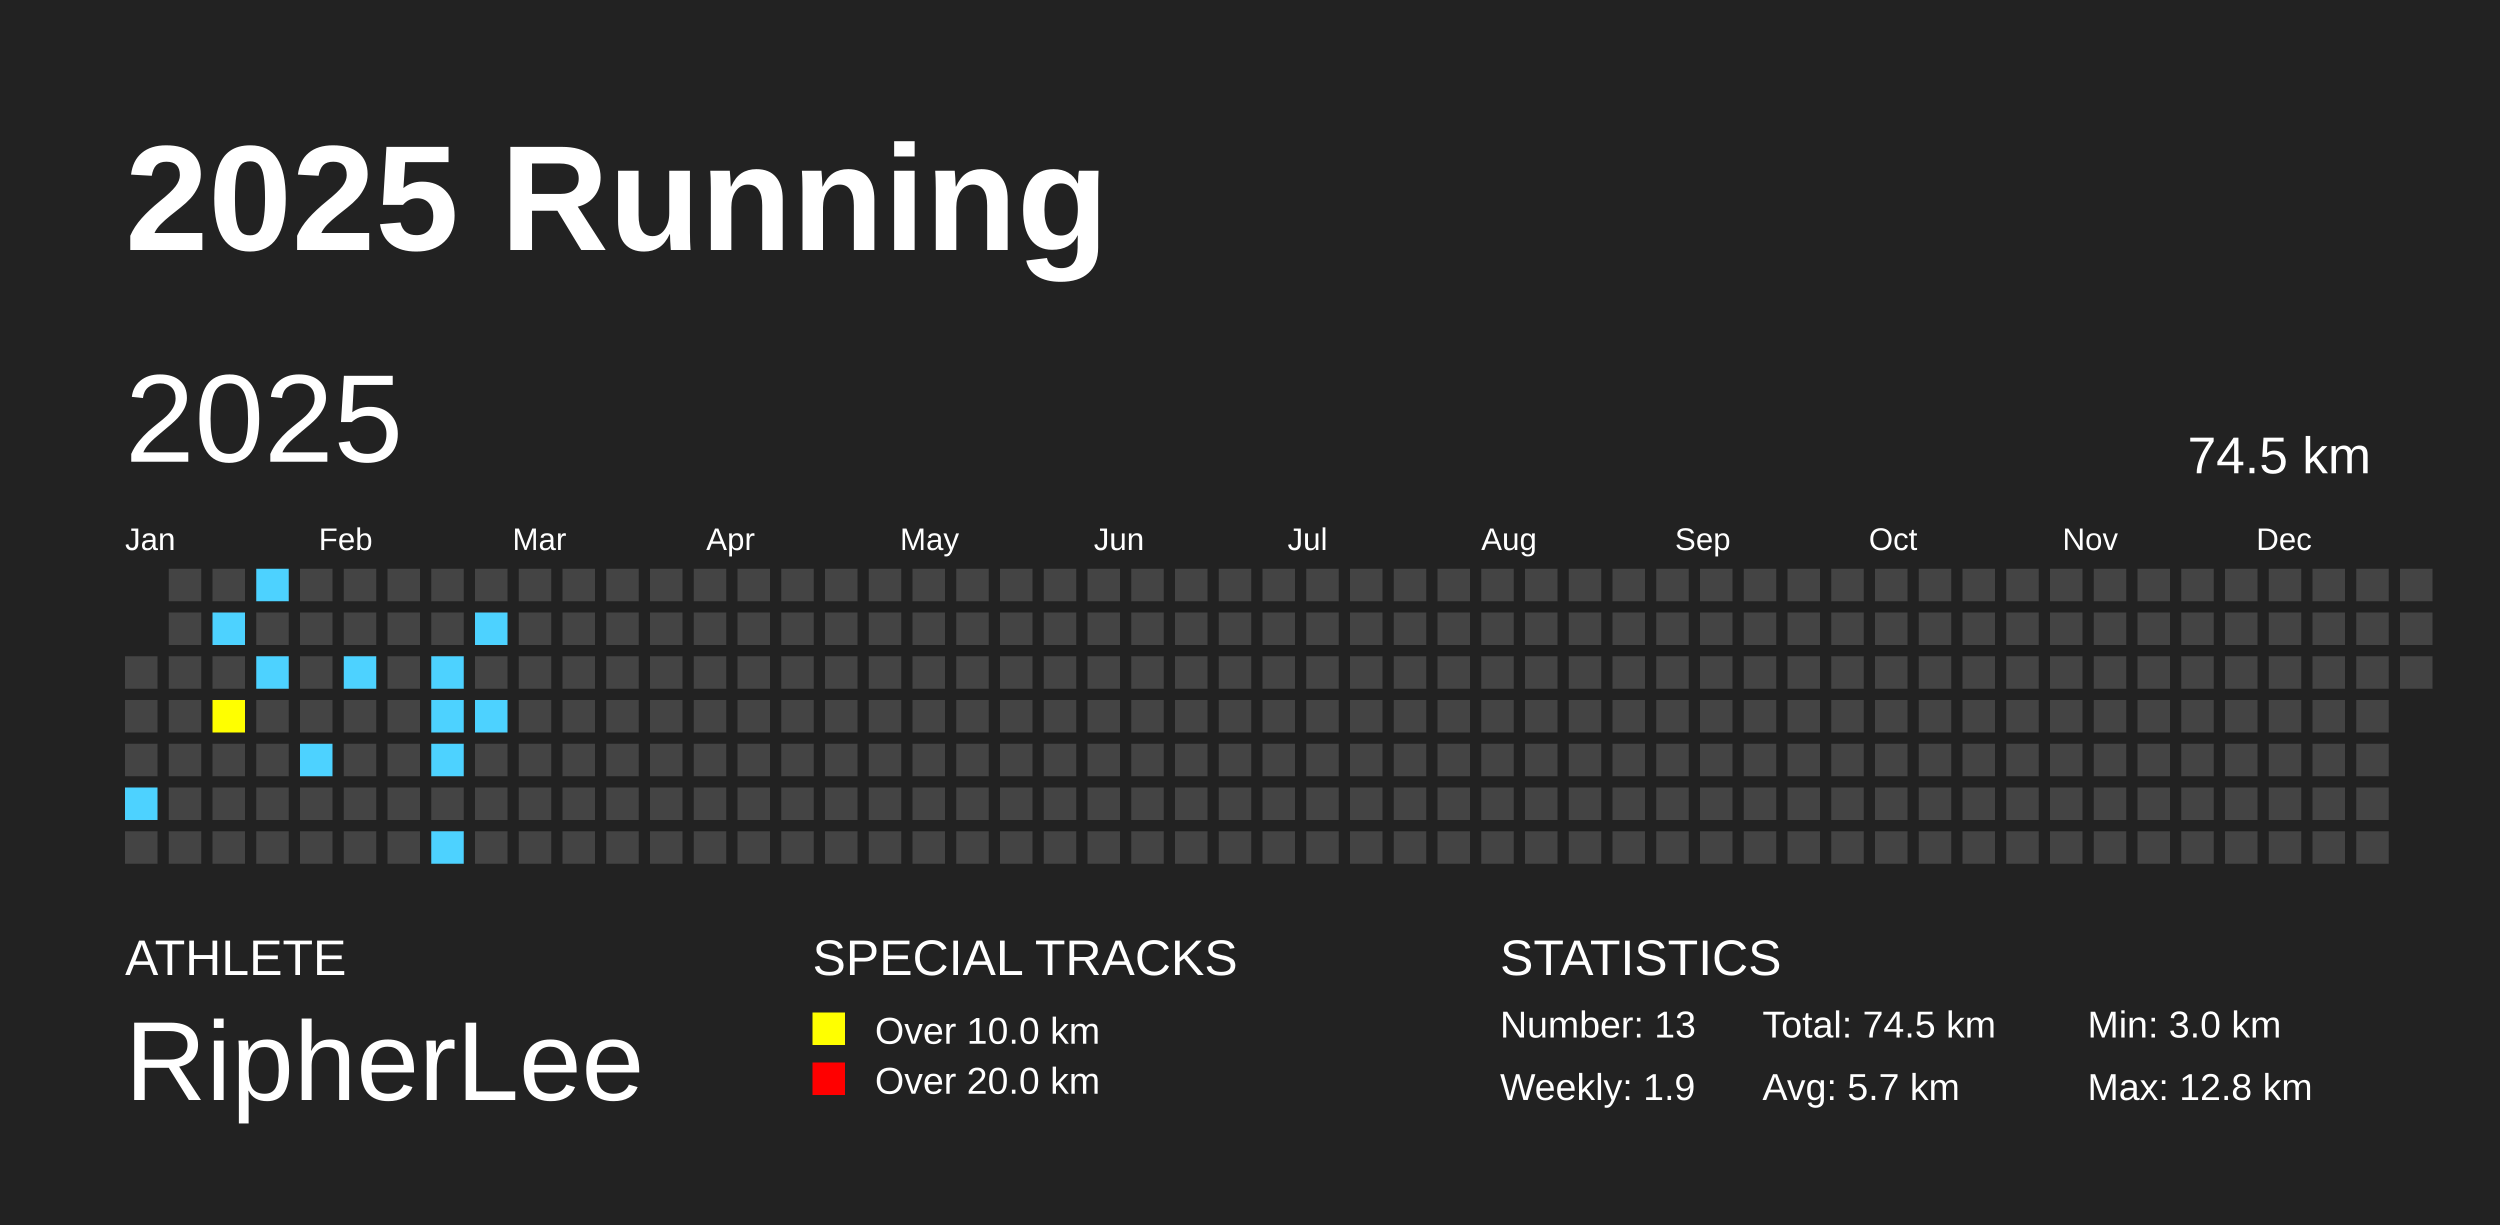
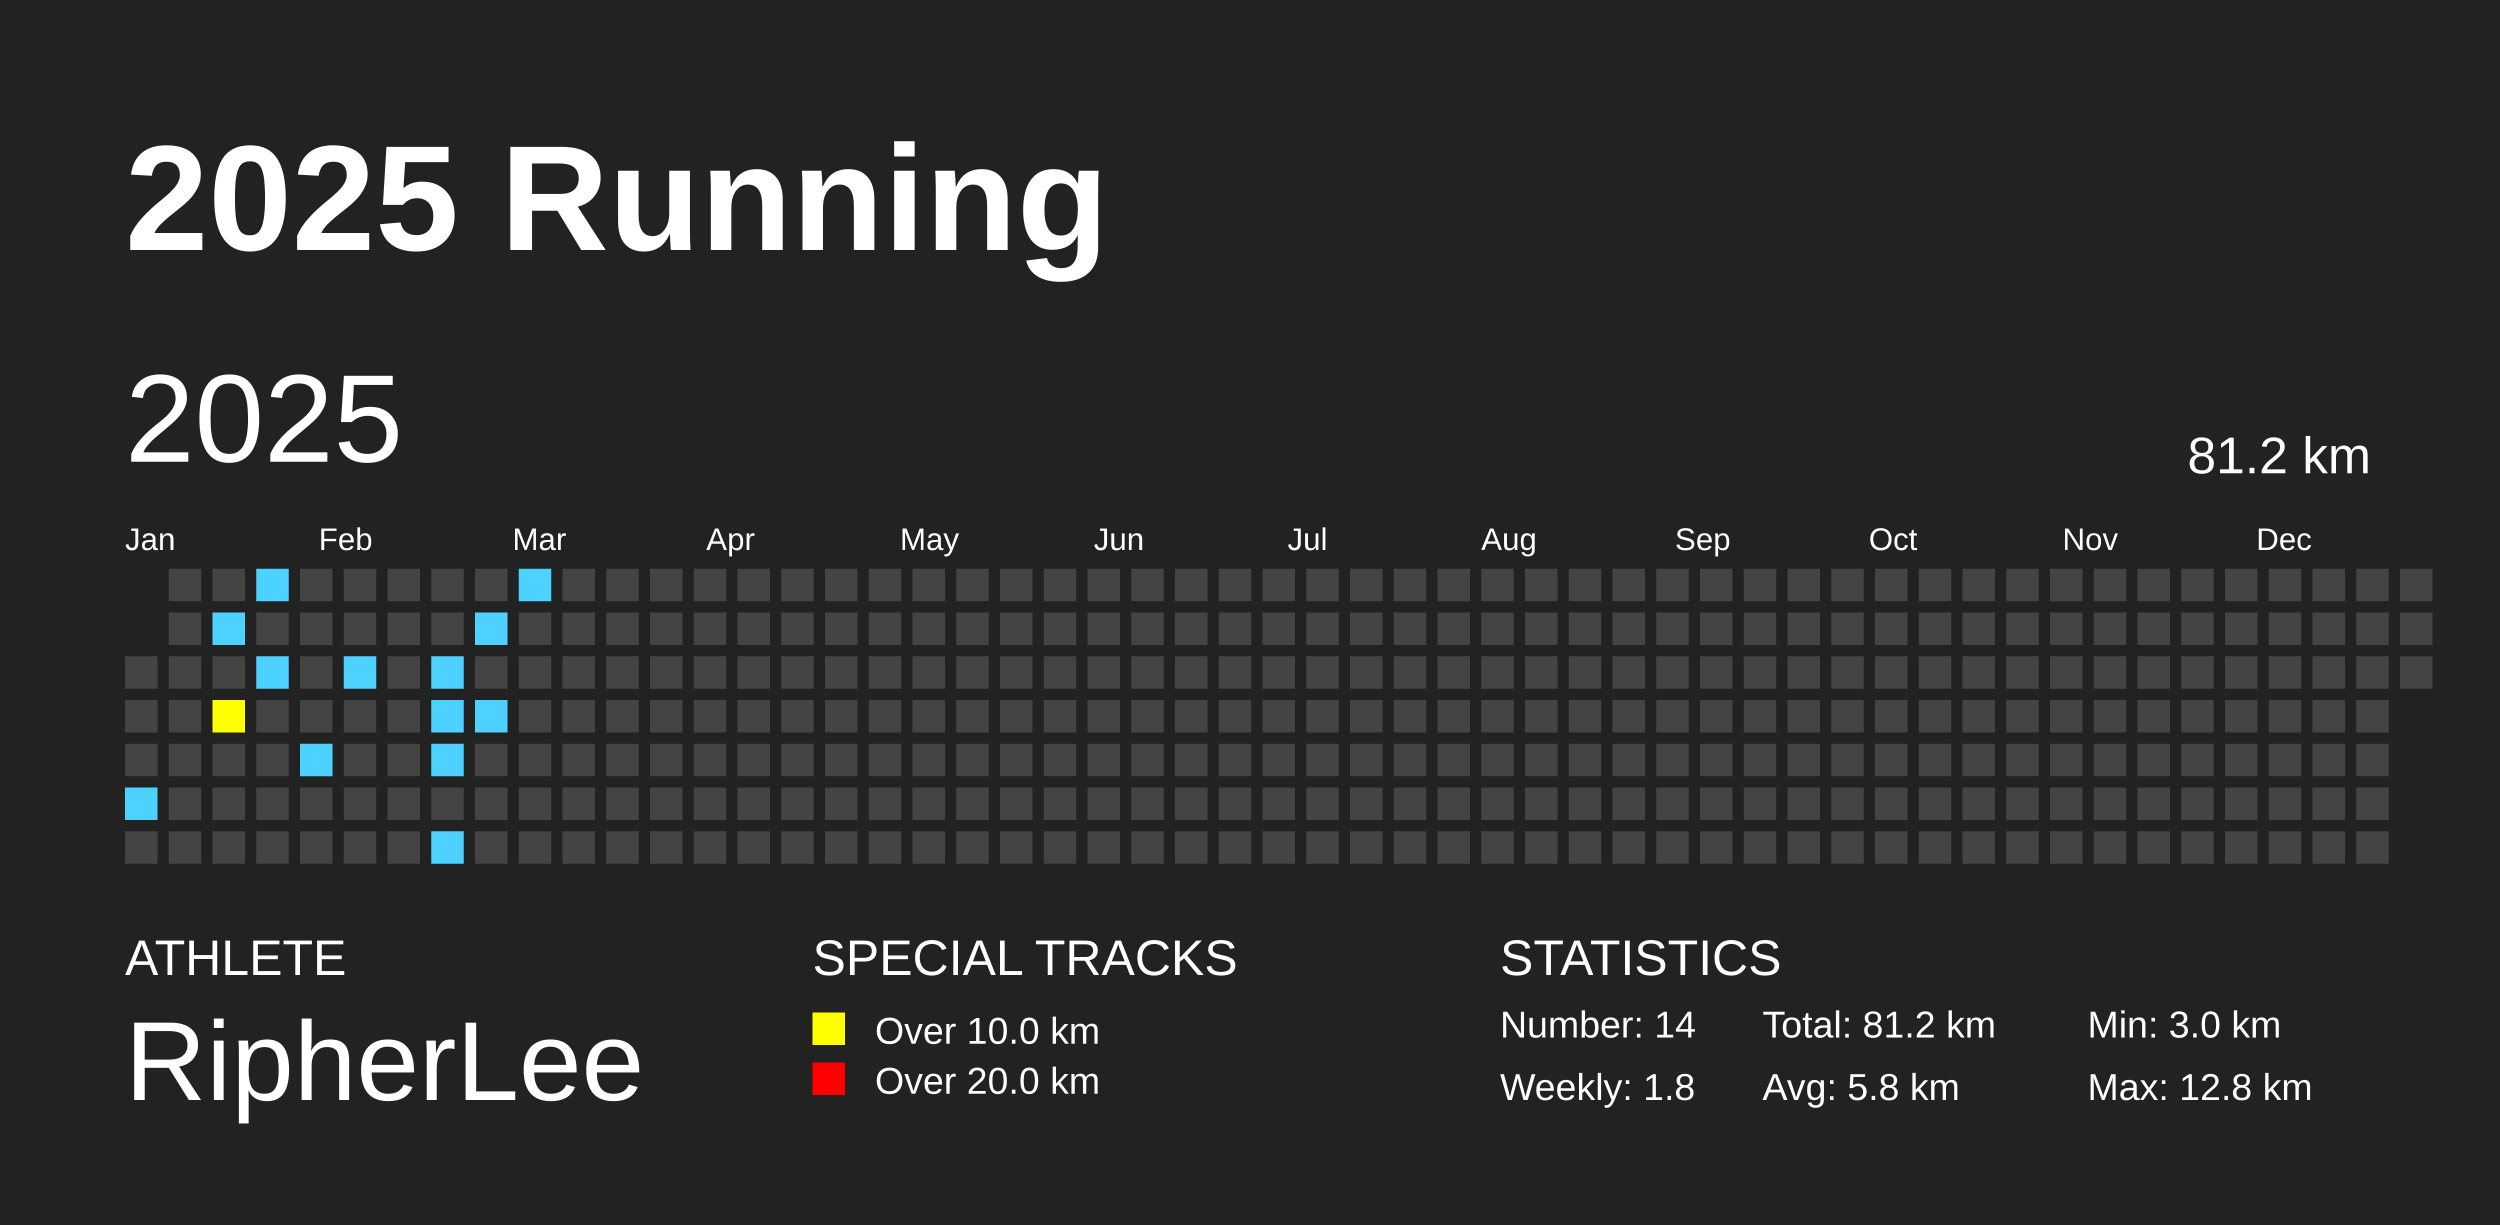
<svg xmlns="http://www.w3.org/2000/svg" baseProfile="full" height="98mm" version="1.1" viewBox="0,0,200,98" width="200mm">
  <defs />
  <rect fill="#222222" height="98" width="200" x="0" y="0" />
  <text fill="#FFFFFF" style="font-size:12px; font-family:Arial; font-weight:bold;" x="10" y="20">2025 Running</text>
  <text fill="#FFFFFF" style="font-size:4px; font-family:Arial" x="10" y="78">ATHLETE</text>
  <text fill="#FFFFFF" style="font-size:9px; font-family:Arial" x="10" y="88">RipherLee</text>
  <text fill="#FFFFFF" style="font-size:4px; font-family:Arial" x="65" y="78">SPECIAL TRACKS</text>
  <rect fill="yellow" height="2.6" width="2.6" x="65" y="81" />
  <text fill="#FFFFFF" style="font-size:3px; font-family:Arial" x="70" y="83.5">Over 10.0 km</text>
  <rect fill="red" height="2.6" width="2.6" x="65" y="85" />
  <text fill="#FFFFFF" style="font-size:3px; font-family:Arial" x="70" y="87.5">Over 20.0 km</text>
  <text fill="#FFFFFF" style="font-size:4px; font-family:Arial" x="120" y="78">STATISTICS</text>
-   <text fill="#FFFFFF" style="font-size:3px; font-family:Arial" x="120" y="83">Number: 13</text>
-   <text fill="#FFFFFF" style="font-size:3px; font-family:Arial" x="120" y="88">Weekly: 1.9</text>
-   <text fill="#FFFFFF" style="font-size:3px; font-family:Arial" x="141" y="83">Total: 74.5 km</text>
-   <text fill="#FFFFFF" style="font-size:3px; font-family:Arial" x="141" y="88">Avg: 5.7 km</text>
+   <text fill="#FFFFFF" style="font-size:3px; font-family:Arial" x="120" y="83">Number: 14</text>
+   <text fill="#FFFFFF" style="font-size:3px; font-family:Arial" x="120" y="88">Weekly: 1.8</text>
+   <text fill="#FFFFFF" style="font-size:3px; font-family:Arial" x="141" y="83">Total: 81.2 km</text>
+   <text fill="#FFFFFF" style="font-size:3px; font-family:Arial" x="141" y="88">Avg: 5.8 km</text>
  <text fill="#FFFFFF" style="font-size:3px; font-family:Arial" x="167" y="83">Min: 3.0 km</text>
  <text fill="#FFFFFF" style="font-size:3px; font-family:Arial" x="167" y="88">Max: 12.8 km</text>
  <text dominant-baseline="hanging" fill="#FFFFFF" style="font-size:10.0px; font-family:Arial;" x="10" y="30">2025</text>
-   <text dominant-baseline="hanging" fill="#FFFFFF" style="font-size:4.125px; font-family:Arial;" x="175" y="35">74.5 km</text>
+   <text dominant-baseline="hanging" fill="#FFFFFF" style="font-size:4.125px; font-family:Arial;" x="175" y="35">81.2 km</text>
  <text fill="#FFFFFF" style="font-size:2.5px; font-family:Arial" x="10.0" y="44">Jan</text>
  <text fill="#FFFFFF" style="font-size:2.5px; font-family:Arial" x="25.5" y="44">Feb</text>
  <text fill="#FFFFFF" style="font-size:2.5px; font-family:Arial" x="41.0" y="44">Mar</text>
  <text fill="#FFFFFF" style="font-size:2.5px; font-family:Arial" x="56.5" y="44">Apr</text>
  <text fill="#FFFFFF" style="font-size:2.5px; font-family:Arial" x="72.0" y="44">May</text>
  <text fill="#FFFFFF" style="font-size:2.5px; font-family:Arial" x="87.5" y="44">Jun</text>
  <text fill="#FFFFFF" style="font-size:2.5px; font-family:Arial" x="103.0" y="44">Jul</text>
  <text fill="#FFFFFF" style="font-size:2.5px; font-family:Arial" x="118.5" y="44">Aug</text>
  <text fill="#FFFFFF" style="font-size:2.5px; font-family:Arial" x="134.0" y="44">Sep</text>
  <text fill="#FFFFFF" style="font-size:2.5px; font-family:Arial" x="149.5" y="44">Oct</text>
  <text fill="#FFFFFF" style="font-size:2.5px; font-family:Arial" x="165.0" y="44">Nov</text>
  <text fill="#FFFFFF" style="font-size:2.5px; font-family:Arial" x="180.5" y="44">Dec</text>
  <rect fill="#444444" height="2.6" width="2.6" x="10.0" y="52.5" />
  <rect fill="#444444" height="2.6" width="2.6" x="10.0" y="56.0" />
  <rect fill="#444444" height="2.6" width="2.6" x="10.0" y="59.5" />
  <rect fill="#4DD2FF" height="2.6" width="2.6" x="10.0" y="63.0" />
  <rect fill="#444444" height="2.6" width="2.6" x="10.0" y="66.5" />
  <rect fill="#444444" height="2.6" width="2.6" x="13.5" y="45.5" />
  <rect fill="#444444" height="2.6" width="2.6" x="13.5" y="49.0" />
  <rect fill="#444444" height="2.6" width="2.6" x="13.5" y="52.5" />
  <rect fill="#444444" height="2.6" width="2.6" x="13.5" y="56.0" />
  <rect fill="#444444" height="2.6" width="2.6" x="13.5" y="59.5" />
  <rect fill="#444444" height="2.6" width="2.6" x="13.5" y="63.0" />
  <rect fill="#444444" height="2.6" width="2.6" x="13.5" y="66.5" />
  <rect fill="#444444" height="2.6" width="2.6" x="17.0" y="45.5" />
  <rect fill="#4DD2FF" height="2.6" width="2.6" x="17.0" y="49.0" />
  <rect fill="#444444" height="2.6" width="2.6" x="17.0" y="52.5" />
  <rect fill="yellow" height="2.6" width="2.6" x="17.0" y="56.0" />
  <rect fill="#444444" height="2.6" width="2.6" x="17.0" y="59.5" />
  <rect fill="#444444" height="2.6" width="2.6" x="17.0" y="63.0" />
  <rect fill="#444444" height="2.6" width="2.6" x="17.0" y="66.5" />
  <rect fill="#4DD2FF" height="2.6" width="2.6" x="20.5" y="45.5" />
  <rect fill="#444444" height="2.6" width="2.6" x="20.5" y="49.0" />
  <rect fill="#4DD2FF" height="2.6" width="2.6" x="20.5" y="52.5" />
  <rect fill="#444444" height="2.6" width="2.6" x="20.5" y="56.0" />
  <rect fill="#444444" height="2.6" width="2.6" x="20.5" y="59.5" />
  <rect fill="#444444" height="2.6" width="2.6" x="20.5" y="63.0" />
  <rect fill="#444444" height="2.6" width="2.6" x="20.5" y="66.5" />
  <rect fill="#444444" height="2.6" width="2.6" x="24.0" y="45.5" />
  <rect fill="#444444" height="2.6" width="2.6" x="24.0" y="49.0" />
  <rect fill="#444444" height="2.6" width="2.6" x="24.0" y="52.5" />
  <rect fill="#444444" height="2.6" width="2.6" x="24.0" y="56.0" />
  <rect fill="#4DD2FF" height="2.6" width="2.6" x="24.0" y="59.5" />
  <rect fill="#444444" height="2.6" width="2.6" x="24.0" y="63.0" />
  <rect fill="#444444" height="2.6" width="2.6" x="24.0" y="66.5" />
  <rect fill="#444444" height="2.6" width="2.6" x="27.5" y="45.5" />
  <rect fill="#444444" height="2.6" width="2.6" x="27.5" y="49.0" />
  <rect fill="#4DD2FF" height="2.6" width="2.6" x="27.5" y="52.5" />
  <rect fill="#444444" height="2.6" width="2.6" x="27.5" y="56.0" />
  <rect fill="#444444" height="2.6" width="2.6" x="27.5" y="59.5" />
  <rect fill="#444444" height="2.6" width="2.6" x="27.5" y="63.0" />
  <rect fill="#444444" height="2.6" width="2.6" x="27.5" y="66.5" />
  <rect fill="#444444" height="2.6" width="2.6" x="31.0" y="45.5" />
  <rect fill="#444444" height="2.6" width="2.6" x="31.0" y="49.0" />
  <rect fill="#444444" height="2.6" width="2.6" x="31.0" y="52.5" />
  <rect fill="#444444" height="2.6" width="2.6" x="31.0" y="56.0" />
  <rect fill="#444444" height="2.6" width="2.6" x="31.0" y="59.5" />
  <rect fill="#444444" height="2.6" width="2.6" x="31.0" y="63.0" />
  <rect fill="#444444" height="2.6" width="2.6" x="31.0" y="66.5" />
  <rect fill="#444444" height="2.6" width="2.6" x="34.5" y="45.5" />
  <rect fill="#444444" height="2.6" width="2.6" x="34.5" y="49.0" />
  <rect fill="#4DD2FF" height="2.6" width="2.6" x="34.5" y="52.5" />
  <rect fill="#4DD2FF" height="2.6" width="2.6" x="34.5" y="56.0" />
  <rect fill="#4DD2FF" height="2.6" width="2.6" x="34.5" y="59.5" />
  <rect fill="#444444" height="2.6" width="2.6" x="34.5" y="63.0" />
  <rect fill="#4DD2FF" height="2.6" width="2.6" x="34.5" y="66.5" />
  <rect fill="#444444" height="2.6" width="2.6" x="38.0" y="45.5" />
  <rect fill="#4DD2FF" height="2.6" width="2.6" x="38.0" y="49.0" />
  <rect fill="#444444" height="2.6" width="2.6" x="38.0" y="52.5" />
  <rect fill="#4DD2FF" height="2.6" width="2.6" x="38.0" y="56.0" />
  <rect fill="#444444" height="2.6" width="2.6" x="38.0" y="59.5" />
  <rect fill="#444444" height="2.6" width="2.6" x="38.0" y="63.0" />
  <rect fill="#444444" height="2.6" width="2.6" x="38.0" y="66.5" />
-   <rect fill="#444444" height="2.6" width="2.6" x="41.5" y="45.5" />
+   <rect fill="#4DD2FF" height="2.6" width="2.6" x="41.5" y="45.5" />
  <rect fill="#444444" height="2.6" width="2.6" x="41.5" y="49.0" />
  <rect fill="#444444" height="2.6" width="2.6" x="41.5" y="52.5" />
  <rect fill="#444444" height="2.6" width="2.6" x="41.5" y="56.0" />
  <rect fill="#444444" height="2.6" width="2.6" x="41.5" y="59.5" />
  <rect fill="#444444" height="2.6" width="2.6" x="41.5" y="63.0" />
  <rect fill="#444444" height="2.6" width="2.6" x="41.5" y="66.5" />
  <rect fill="#444444" height="2.6" width="2.6" x="45.0" y="45.5" />
  <rect fill="#444444" height="2.6" width="2.6" x="45.0" y="49.0" />
  <rect fill="#444444" height="2.6" width="2.6" x="45.0" y="52.5" />
  <rect fill="#444444" height="2.6" width="2.6" x="45.0" y="56.0" />
  <rect fill="#444444" height="2.6" width="2.6" x="45.0" y="59.5" />
  <rect fill="#444444" height="2.6" width="2.6" x="45.0" y="63.0" />
  <rect fill="#444444" height="2.6" width="2.6" x="45.0" y="66.5" />
  <rect fill="#444444" height="2.6" width="2.6" x="48.5" y="45.5" />
  <rect fill="#444444" height="2.6" width="2.6" x="48.5" y="49.0" />
  <rect fill="#444444" height="2.6" width="2.6" x="48.5" y="52.5" />
  <rect fill="#444444" height="2.6" width="2.6" x="48.5" y="56.0" />
  <rect fill="#444444" height="2.6" width="2.6" x="48.5" y="59.5" />
  <rect fill="#444444" height="2.6" width="2.6" x="48.5" y="63.0" />
  <rect fill="#444444" height="2.6" width="2.6" x="48.5" y="66.5" />
  <rect fill="#444444" height="2.6" width="2.6" x="52.0" y="45.5" />
  <rect fill="#444444" height="2.6" width="2.6" x="52.0" y="49.0" />
  <rect fill="#444444" height="2.6" width="2.6" x="52.0" y="52.5" />
  <rect fill="#444444" height="2.6" width="2.6" x="52.0" y="56.0" />
  <rect fill="#444444" height="2.6" width="2.6" x="52.0" y="59.5" />
  <rect fill="#444444" height="2.6" width="2.6" x="52.0" y="63.0" />
  <rect fill="#444444" height="2.6" width="2.6" x="52.0" y="66.5" />
  <rect fill="#444444" height="2.6" width="2.6" x="55.5" y="45.5" />
  <rect fill="#444444" height="2.6" width="2.6" x="55.5" y="49.0" />
  <rect fill="#444444" height="2.6" width="2.6" x="55.5" y="52.5" />
  <rect fill="#444444" height="2.6" width="2.6" x="55.5" y="56.0" />
  <rect fill="#444444" height="2.6" width="2.6" x="55.5" y="59.5" />
  <rect fill="#444444" height="2.6" width="2.6" x="55.5" y="63.0" />
  <rect fill="#444444" height="2.6" width="2.6" x="55.5" y="66.5" />
  <rect fill="#444444" height="2.6" width="2.6" x="59.0" y="45.5" />
  <rect fill="#444444" height="2.6" width="2.6" x="59.0" y="49.0" />
  <rect fill="#444444" height="2.6" width="2.6" x="59.0" y="52.5" />
  <rect fill="#444444" height="2.6" width="2.6" x="59.0" y="56.0" />
  <rect fill="#444444" height="2.6" width="2.6" x="59.0" y="59.5" />
  <rect fill="#444444" height="2.6" width="2.6" x="59.0" y="63.0" />
  <rect fill="#444444" height="2.6" width="2.6" x="59.0" y="66.5" />
  <rect fill="#444444" height="2.6" width="2.6" x="62.5" y="45.5" />
  <rect fill="#444444" height="2.6" width="2.6" x="62.5" y="49.0" />
  <rect fill="#444444" height="2.6" width="2.6" x="62.5" y="52.5" />
  <rect fill="#444444" height="2.6" width="2.6" x="62.5" y="56.0" />
  <rect fill="#444444" height="2.6" width="2.6" x="62.5" y="59.5" />
  <rect fill="#444444" height="2.6" width="2.6" x="62.5" y="63.0" />
  <rect fill="#444444" height="2.6" width="2.6" x="62.5" y="66.5" />
  <rect fill="#444444" height="2.6" width="2.6" x="66.0" y="45.5" />
  <rect fill="#444444" height="2.6" width="2.6" x="66.0" y="49.0" />
  <rect fill="#444444" height="2.6" width="2.6" x="66.0" y="52.5" />
  <rect fill="#444444" height="2.6" width="2.6" x="66.0" y="56.0" />
  <rect fill="#444444" height="2.6" width="2.6" x="66.0" y="59.5" />
  <rect fill="#444444" height="2.6" width="2.6" x="66.0" y="63.0" />
  <rect fill="#444444" height="2.6" width="2.6" x="66.0" y="66.5" />
  <rect fill="#444444" height="2.6" width="2.6" x="69.5" y="45.5" />
  <rect fill="#444444" height="2.6" width="2.6" x="69.5" y="49.0" />
  <rect fill="#444444" height="2.6" width="2.6" x="69.5" y="52.5" />
  <rect fill="#444444" height="2.6" width="2.6" x="69.5" y="56.0" />
  <rect fill="#444444" height="2.6" width="2.6" x="69.5" y="59.5" />
  <rect fill="#444444" height="2.6" width="2.6" x="69.5" y="63.0" />
  <rect fill="#444444" height="2.6" width="2.6" x="69.5" y="66.5" />
  <rect fill="#444444" height="2.6" width="2.6" x="73.0" y="45.5" />
  <rect fill="#444444" height="2.6" width="2.6" x="73.0" y="49.0" />
  <rect fill="#444444" height="2.6" width="2.6" x="73.0" y="52.5" />
  <rect fill="#444444" height="2.6" width="2.6" x="73.0" y="56.0" />
  <rect fill="#444444" height="2.6" width="2.6" x="73.0" y="59.5" />
  <rect fill="#444444" height="2.6" width="2.6" x="73.0" y="63.0" />
  <rect fill="#444444" height="2.6" width="2.6" x="73.0" y="66.5" />
  <rect fill="#444444" height="2.6" width="2.6" x="76.5" y="45.5" />
  <rect fill="#444444" height="2.6" width="2.6" x="76.5" y="49.0" />
  <rect fill="#444444" height="2.6" width="2.6" x="76.5" y="52.5" />
  <rect fill="#444444" height="2.6" width="2.6" x="76.5" y="56.0" />
  <rect fill="#444444" height="2.6" width="2.6" x="76.5" y="59.5" />
  <rect fill="#444444" height="2.6" width="2.6" x="76.5" y="63.0" />
  <rect fill="#444444" height="2.6" width="2.6" x="76.5" y="66.5" />
  <rect fill="#444444" height="2.6" width="2.6" x="80.0" y="45.5" />
  <rect fill="#444444" height="2.6" width="2.6" x="80.0" y="49.0" />
  <rect fill="#444444" height="2.6" width="2.6" x="80.0" y="52.5" />
  <rect fill="#444444" height="2.6" width="2.6" x="80.0" y="56.0" />
  <rect fill="#444444" height="2.6" width="2.6" x="80.0" y="59.5" />
  <rect fill="#444444" height="2.6" width="2.6" x="80.0" y="63.0" />
  <rect fill="#444444" height="2.6" width="2.6" x="80.0" y="66.5" />
  <rect fill="#444444" height="2.6" width="2.6" x="83.5" y="45.5" />
  <rect fill="#444444" height="2.6" width="2.6" x="83.5" y="49.0" />
  <rect fill="#444444" height="2.6" width="2.6" x="83.5" y="52.5" />
  <rect fill="#444444" height="2.6" width="2.6" x="83.5" y="56.0" />
  <rect fill="#444444" height="2.6" width="2.6" x="83.5" y="59.5" />
  <rect fill="#444444" height="2.6" width="2.6" x="83.5" y="63.0" />
  <rect fill="#444444" height="2.6" width="2.6" x="83.5" y="66.5" />
  <rect fill="#444444" height="2.6" width="2.6" x="87.0" y="45.5" />
  <rect fill="#444444" height="2.6" width="2.6" x="87.0" y="49.0" />
  <rect fill="#444444" height="2.6" width="2.6" x="87.0" y="52.5" />
  <rect fill="#444444" height="2.6" width="2.6" x="87.0" y="56.0" />
  <rect fill="#444444" height="2.6" width="2.6" x="87.0" y="59.5" />
  <rect fill="#444444" height="2.6" width="2.6" x="87.0" y="63.0" />
  <rect fill="#444444" height="2.6" width="2.6" x="87.0" y="66.5" />
  <rect fill="#444444" height="2.6" width="2.6" x="90.5" y="45.5" />
  <rect fill="#444444" height="2.6" width="2.6" x="90.5" y="49.0" />
  <rect fill="#444444" height="2.6" width="2.6" x="90.5" y="52.5" />
  <rect fill="#444444" height="2.6" width="2.6" x="90.5" y="56.0" />
  <rect fill="#444444" height="2.6" width="2.6" x="90.5" y="59.5" />
  <rect fill="#444444" height="2.6" width="2.6" x="90.5" y="63.0" />
  <rect fill="#444444" height="2.6" width="2.6" x="90.5" y="66.5" />
  <rect fill="#444444" height="2.6" width="2.6" x="94.0" y="45.5" />
  <rect fill="#444444" height="2.6" width="2.6" x="94.0" y="49.0" />
  <rect fill="#444444" height="2.6" width="2.6" x="94.0" y="52.5" />
  <rect fill="#444444" height="2.6" width="2.6" x="94.0" y="56.0" />
  <rect fill="#444444" height="2.6" width="2.6" x="94.0" y="59.5" />
  <rect fill="#444444" height="2.6" width="2.6" x="94.0" y="63.0" />
  <rect fill="#444444" height="2.6" width="2.6" x="94.0" y="66.5" />
  <rect fill="#444444" height="2.6" width="2.6" x="97.5" y="45.5" />
  <rect fill="#444444" height="2.6" width="2.6" x="97.5" y="49.0" />
  <rect fill="#444444" height="2.6" width="2.6" x="97.5" y="52.5" />
  <rect fill="#444444" height="2.6" width="2.6" x="97.5" y="56.0" />
  <rect fill="#444444" height="2.6" width="2.6" x="97.5" y="59.5" />
  <rect fill="#444444" height="2.6" width="2.6" x="97.5" y="63.0" />
  <rect fill="#444444" height="2.6" width="2.6" x="97.5" y="66.5" />
  <rect fill="#444444" height="2.6" width="2.6" x="101.0" y="45.5" />
  <rect fill="#444444" height="2.6" width="2.6" x="101.0" y="49.0" />
  <rect fill="#444444" height="2.6" width="2.6" x="101.0" y="52.5" />
  <rect fill="#444444" height="2.6" width="2.6" x="101.0" y="56.0" />
  <rect fill="#444444" height="2.6" width="2.6" x="101.0" y="59.5" />
  <rect fill="#444444" height="2.6" width="2.6" x="101.0" y="63.0" />
  <rect fill="#444444" height="2.6" width="2.6" x="101.0" y="66.5" />
  <rect fill="#444444" height="2.6" width="2.6" x="104.5" y="45.5" />
  <rect fill="#444444" height="2.6" width="2.6" x="104.5" y="49.0" />
  <rect fill="#444444" height="2.6" width="2.6" x="104.5" y="52.5" />
  <rect fill="#444444" height="2.6" width="2.6" x="104.5" y="56.0" />
  <rect fill="#444444" height="2.6" width="2.6" x="104.5" y="59.5" />
  <rect fill="#444444" height="2.6" width="2.6" x="104.5" y="63.0" />
  <rect fill="#444444" height="2.6" width="2.6" x="104.5" y="66.5" />
  <rect fill="#444444" height="2.6" width="2.6" x="108.0" y="45.5" />
  <rect fill="#444444" height="2.6" width="2.6" x="108.0" y="49.0" />
  <rect fill="#444444" height="2.6" width="2.6" x="108.0" y="52.5" />
  <rect fill="#444444" height="2.6" width="2.6" x="108.0" y="56.0" />
  <rect fill="#444444" height="2.6" width="2.6" x="108.0" y="59.5" />
  <rect fill="#444444" height="2.6" width="2.6" x="108.0" y="63.0" />
  <rect fill="#444444" height="2.6" width="2.6" x="108.0" y="66.5" />
  <rect fill="#444444" height="2.6" width="2.6" x="111.5" y="45.5" />
  <rect fill="#444444" height="2.6" width="2.6" x="111.5" y="49.0" />
  <rect fill="#444444" height="2.6" width="2.6" x="111.5" y="52.5" />
  <rect fill="#444444" height="2.6" width="2.6" x="111.5" y="56.0" />
  <rect fill="#444444" height="2.6" width="2.6" x="111.5" y="59.5" />
  <rect fill="#444444" height="2.6" width="2.6" x="111.5" y="63.0" />
  <rect fill="#444444" height="2.6" width="2.6" x="111.5" y="66.5" />
  <rect fill="#444444" height="2.6" width="2.6" x="115.0" y="45.5" />
  <rect fill="#444444" height="2.6" width="2.6" x="115.0" y="49.0" />
  <rect fill="#444444" height="2.6" width="2.6" x="115.0" y="52.5" />
  <rect fill="#444444" height="2.6" width="2.6" x="115.0" y="56.0" />
  <rect fill="#444444" height="2.6" width="2.6" x="115.0" y="59.5" />
  <rect fill="#444444" height="2.6" width="2.6" x="115.0" y="63.0" />
  <rect fill="#444444" height="2.6" width="2.6" x="115.0" y="66.5" />
  <rect fill="#444444" height="2.6" width="2.6" x="118.5" y="45.5" />
  <rect fill="#444444" height="2.6" width="2.6" x="118.5" y="49.0" />
  <rect fill="#444444" height="2.6" width="2.6" x="118.5" y="52.5" />
  <rect fill="#444444" height="2.6" width="2.6" x="118.5" y="56.0" />
  <rect fill="#444444" height="2.6" width="2.6" x="118.5" y="59.5" />
  <rect fill="#444444" height="2.6" width="2.6" x="118.5" y="63.0" />
  <rect fill="#444444" height="2.6" width="2.6" x="118.5" y="66.5" />
  <rect fill="#444444" height="2.6" width="2.6" x="122.0" y="45.5" />
  <rect fill="#444444" height="2.6" width="2.6" x="122.0" y="49.0" />
  <rect fill="#444444" height="2.6" width="2.6" x="122.0" y="52.5" />
  <rect fill="#444444" height="2.6" width="2.6" x="122.0" y="56.0" />
  <rect fill="#444444" height="2.6" width="2.6" x="122.0" y="59.5" />
  <rect fill="#444444" height="2.6" width="2.6" x="122.0" y="63.0" />
  <rect fill="#444444" height="2.6" width="2.6" x="122.0" y="66.5" />
  <rect fill="#444444" height="2.6" width="2.6" x="125.5" y="45.5" />
  <rect fill="#444444" height="2.6" width="2.6" x="125.5" y="49.0" />
  <rect fill="#444444" height="2.6" width="2.6" x="125.5" y="52.5" />
  <rect fill="#444444" height="2.6" width="2.6" x="125.5" y="56.0" />
  <rect fill="#444444" height="2.6" width="2.6" x="125.5" y="59.5" />
  <rect fill="#444444" height="2.6" width="2.6" x="125.5" y="63.0" />
  <rect fill="#444444" height="2.6" width="2.6" x="125.5" y="66.5" />
  <rect fill="#444444" height="2.6" width="2.6" x="129.0" y="45.5" />
  <rect fill="#444444" height="2.6" width="2.6" x="129.0" y="49.0" />
  <rect fill="#444444" height="2.6" width="2.6" x="129.0" y="52.5" />
  <rect fill="#444444" height="2.6" width="2.6" x="129.0" y="56.0" />
  <rect fill="#444444" height="2.6" width="2.6" x="129.0" y="59.5" />
  <rect fill="#444444" height="2.6" width="2.6" x="129.0" y="63.0" />
  <rect fill="#444444" height="2.6" width="2.6" x="129.0" y="66.5" />
  <rect fill="#444444" height="2.6" width="2.6" x="132.5" y="45.5" />
  <rect fill="#444444" height="2.6" width="2.6" x="132.5" y="49.0" />
  <rect fill="#444444" height="2.6" width="2.6" x="132.5" y="52.5" />
  <rect fill="#444444" height="2.6" width="2.6" x="132.5" y="56.0" />
  <rect fill="#444444" height="2.6" width="2.6" x="132.5" y="59.5" />
  <rect fill="#444444" height="2.6" width="2.6" x="132.5" y="63.0" />
  <rect fill="#444444" height="2.6" width="2.6" x="132.5" y="66.5" />
  <rect fill="#444444" height="2.6" width="2.6" x="136.0" y="45.5" />
  <rect fill="#444444" height="2.6" width="2.6" x="136.0" y="49.0" />
  <rect fill="#444444" height="2.6" width="2.6" x="136.0" y="52.5" />
  <rect fill="#444444" height="2.6" width="2.6" x="136.0" y="56.0" />
  <rect fill="#444444" height="2.6" width="2.6" x="136.0" y="59.5" />
  <rect fill="#444444" height="2.6" width="2.6" x="136.0" y="63.0" />
  <rect fill="#444444" height="2.6" width="2.6" x="136.0" y="66.5" />
  <rect fill="#444444" height="2.6" width="2.6" x="139.5" y="45.5" />
  <rect fill="#444444" height="2.6" width="2.6" x="139.5" y="49.0" />
  <rect fill="#444444" height="2.6" width="2.6" x="139.5" y="52.5" />
  <rect fill="#444444" height="2.6" width="2.6" x="139.5" y="56.0" />
  <rect fill="#444444" height="2.6" width="2.6" x="139.5" y="59.5" />
  <rect fill="#444444" height="2.6" width="2.6" x="139.5" y="63.0" />
  <rect fill="#444444" height="2.6" width="2.6" x="139.5" y="66.5" />
  <rect fill="#444444" height="2.6" width="2.6" x="143.0" y="45.5" />
  <rect fill="#444444" height="2.6" width="2.6" x="143.0" y="49.0" />
  <rect fill="#444444" height="2.6" width="2.6" x="143.0" y="52.5" />
  <rect fill="#444444" height="2.6" width="2.6" x="143.0" y="56.0" />
  <rect fill="#444444" height="2.6" width="2.6" x="143.0" y="59.5" />
  <rect fill="#444444" height="2.6" width="2.6" x="143.0" y="63.0" />
  <rect fill="#444444" height="2.6" width="2.6" x="143.0" y="66.5" />
  <rect fill="#444444" height="2.6" width="2.6" x="146.5" y="45.5" />
  <rect fill="#444444" height="2.6" width="2.6" x="146.5" y="49.0" />
  <rect fill="#444444" height="2.6" width="2.6" x="146.5" y="52.5" />
  <rect fill="#444444" height="2.6" width="2.6" x="146.5" y="56.0" />
  <rect fill="#444444" height="2.6" width="2.6" x="146.5" y="59.5" />
  <rect fill="#444444" height="2.6" width="2.6" x="146.5" y="63.0" />
  <rect fill="#444444" height="2.6" width="2.6" x="146.5" y="66.5" />
  <rect fill="#444444" height="2.6" width="2.6" x="150.0" y="45.5" />
  <rect fill="#444444" height="2.6" width="2.6" x="150.0" y="49.0" />
  <rect fill="#444444" height="2.6" width="2.6" x="150.0" y="52.5" />
  <rect fill="#444444" height="2.6" width="2.6" x="150.0" y="56.0" />
  <rect fill="#444444" height="2.6" width="2.6" x="150.0" y="59.5" />
  <rect fill="#444444" height="2.6" width="2.6" x="150.0" y="63.0" />
  <rect fill="#444444" height="2.6" width="2.6" x="150.0" y="66.5" />
  <rect fill="#444444" height="2.6" width="2.6" x="153.5" y="45.5" />
  <rect fill="#444444" height="2.6" width="2.6" x="153.5" y="49.0" />
  <rect fill="#444444" height="2.6" width="2.6" x="153.5" y="52.5" />
  <rect fill="#444444" height="2.6" width="2.6" x="153.5" y="56.0" />
  <rect fill="#444444" height="2.6" width="2.6" x="153.5" y="59.5" />
  <rect fill="#444444" height="2.6" width="2.6" x="153.5" y="63.0" />
  <rect fill="#444444" height="2.6" width="2.6" x="153.5" y="66.5" />
  <rect fill="#444444" height="2.6" width="2.6" x="157.0" y="45.5" />
  <rect fill="#444444" height="2.6" width="2.6" x="157.0" y="49.0" />
  <rect fill="#444444" height="2.6" width="2.6" x="157.0" y="52.5" />
  <rect fill="#444444" height="2.6" width="2.6" x="157.0" y="56.0" />
  <rect fill="#444444" height="2.6" width="2.6" x="157.0" y="59.5" />
  <rect fill="#444444" height="2.6" width="2.6" x="157.0" y="63.0" />
  <rect fill="#444444" height="2.6" width="2.6" x="157.0" y="66.5" />
  <rect fill="#444444" height="2.6" width="2.6" x="160.5" y="45.5" />
  <rect fill="#444444" height="2.6" width="2.6" x="160.5" y="49.0" />
  <rect fill="#444444" height="2.6" width="2.6" x="160.5" y="52.5" />
  <rect fill="#444444" height="2.6" width="2.6" x="160.5" y="56.0" />
  <rect fill="#444444" height="2.6" width="2.6" x="160.5" y="59.5" />
  <rect fill="#444444" height="2.6" width="2.6" x="160.5" y="63.0" />
  <rect fill="#444444" height="2.6" width="2.6" x="160.5" y="66.5" />
  <rect fill="#444444" height="2.6" width="2.6" x="164.0" y="45.5" />
  <rect fill="#444444" height="2.6" width="2.6" x="164.0" y="49.0" />
  <rect fill="#444444" height="2.6" width="2.6" x="164.0" y="52.5" />
  <rect fill="#444444" height="2.6" width="2.6" x="164.0" y="56.0" />
  <rect fill="#444444" height="2.6" width="2.6" x="164.0" y="59.5" />
  <rect fill="#444444" height="2.6" width="2.6" x="164.0" y="63.0" />
  <rect fill="#444444" height="2.6" width="2.6" x="164.0" y="66.5" />
  <rect fill="#444444" height="2.6" width="2.6" x="167.5" y="45.5" />
  <rect fill="#444444" height="2.6" width="2.6" x="167.5" y="49.0" />
  <rect fill="#444444" height="2.6" width="2.6" x="167.5" y="52.5" />
  <rect fill="#444444" height="2.6" width="2.6" x="167.5" y="56.0" />
  <rect fill="#444444" height="2.6" width="2.6" x="167.5" y="59.5" />
  <rect fill="#444444" height="2.6" width="2.6" x="167.5" y="63.0" />
  <rect fill="#444444" height="2.6" width="2.6" x="167.5" y="66.5" />
  <rect fill="#444444" height="2.6" width="2.6" x="171.0" y="45.5" />
  <rect fill="#444444" height="2.6" width="2.6" x="171.0" y="49.0" />
  <rect fill="#444444" height="2.6" width="2.6" x="171.0" y="52.5" />
  <rect fill="#444444" height="2.6" width="2.6" x="171.0" y="56.0" />
  <rect fill="#444444" height="2.6" width="2.6" x="171.0" y="59.5" />
  <rect fill="#444444" height="2.6" width="2.6" x="171.0" y="63.0" />
  <rect fill="#444444" height="2.6" width="2.6" x="171.0" y="66.5" />
  <rect fill="#444444" height="2.6" width="2.6" x="174.5" y="45.5" />
  <rect fill="#444444" height="2.6" width="2.6" x="174.5" y="49.0" />
  <rect fill="#444444" height="2.6" width="2.6" x="174.5" y="52.5" />
  <rect fill="#444444" height="2.6" width="2.6" x="174.5" y="56.0" />
  <rect fill="#444444" height="2.6" width="2.6" x="174.5" y="59.5" />
  <rect fill="#444444" height="2.6" width="2.6" x="174.5" y="63.0" />
  <rect fill="#444444" height="2.6" width="2.6" x="174.5" y="66.5" />
  <rect fill="#444444" height="2.6" width="2.6" x="178.0" y="45.5" />
  <rect fill="#444444" height="2.6" width="2.6" x="178.0" y="49.0" />
  <rect fill="#444444" height="2.6" width="2.6" x="178.0" y="52.5" />
  <rect fill="#444444" height="2.6" width="2.6" x="178.0" y="56.0" />
  <rect fill="#444444" height="2.6" width="2.6" x="178.0" y="59.5" />
  <rect fill="#444444" height="2.6" width="2.6" x="178.0" y="63.0" />
  <rect fill="#444444" height="2.6" width="2.6" x="178.0" y="66.5" />
  <rect fill="#444444" height="2.6" width="2.6" x="181.5" y="45.5" />
  <rect fill="#444444" height="2.6" width="2.6" x="181.5" y="49.0" />
  <rect fill="#444444" height="2.6" width="2.6" x="181.5" y="52.5" />
  <rect fill="#444444" height="2.6" width="2.6" x="181.5" y="56.0" />
  <rect fill="#444444" height="2.6" width="2.6" x="181.5" y="59.5" />
  <rect fill="#444444" height="2.6" width="2.6" x="181.5" y="63.0" />
  <rect fill="#444444" height="2.6" width="2.6" x="181.5" y="66.5" />
  <rect fill="#444444" height="2.6" width="2.6" x="185.0" y="45.5" />
  <rect fill="#444444" height="2.6" width="2.6" x="185.0" y="49.0" />
  <rect fill="#444444" height="2.6" width="2.6" x="185.0" y="52.5" />
  <rect fill="#444444" height="2.6" width="2.6" x="185.0" y="56.0" />
  <rect fill="#444444" height="2.6" width="2.6" x="185.0" y="59.5" />
  <rect fill="#444444" height="2.6" width="2.6" x="185.0" y="63.0" />
  <rect fill="#444444" height="2.6" width="2.6" x="185.0" y="66.5" />
  <rect fill="#444444" height="2.6" width="2.6" x="188.5" y="45.5" />
  <rect fill="#444444" height="2.6" width="2.6" x="188.5" y="49.0" />
  <rect fill="#444444" height="2.6" width="2.6" x="188.5" y="52.5" />
  <rect fill="#444444" height="2.6" width="2.6" x="188.5" y="56.0" />
  <rect fill="#444444" height="2.6" width="2.6" x="188.5" y="59.5" />
  <rect fill="#444444" height="2.6" width="2.6" x="188.5" y="63.0" />
  <rect fill="#444444" height="2.6" width="2.6" x="188.5" y="66.5" />
  <rect fill="#444444" height="2.6" width="2.6" x="192.0" y="45.5" />
  <rect fill="#444444" height="2.6" width="2.6" x="192.0" y="49.0" />
  <rect fill="#444444" height="2.6" width="2.6" x="192.0" y="52.5" />
</svg>
